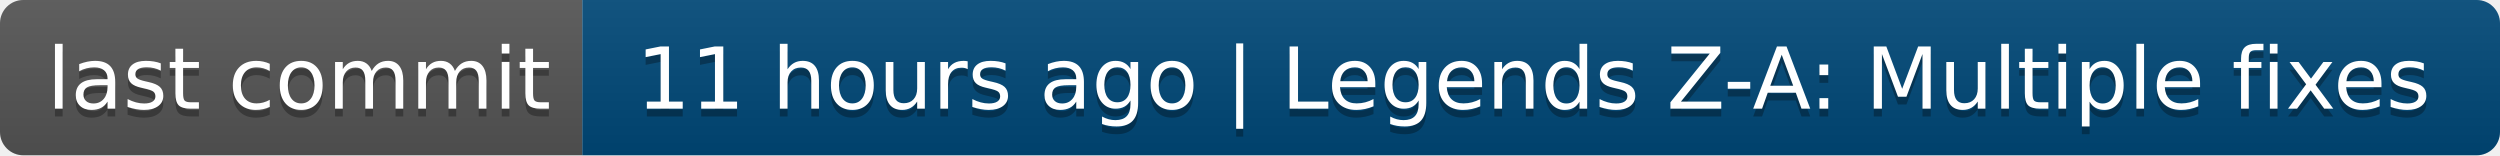
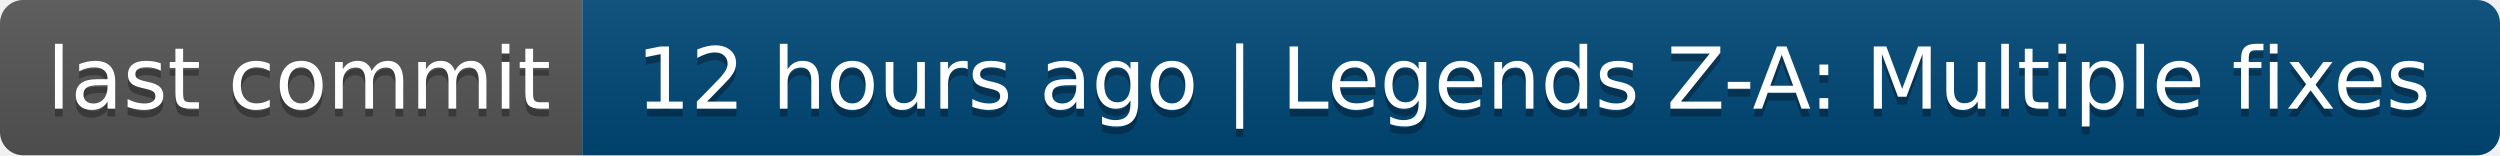
- <svg xmlns="http://www.w3.org/2000/svg" width="322" height="20" role="img" aria-label="last commit: 11 hours ago | Legends Z-A: Multiple fixes">
+ <svg xmlns="http://www.w3.org/2000/svg" width="322" height="20" role="img" aria-label="last commit: 12 hours ago | Legends Z-A: Multiple fixes">
  <linearGradient id="s" x2="0" y2="100%">
    <stop offset="0" stop-color="#bbb" stop-opacity=".1" />
    <stop offset="1" stop-opacity=".1" />
  </linearGradient>
  <clipPath id="r">
    <rect width="322" height="20" rx="3" fill="#fff" />
  </clipPath>
  <g clip-path="url(#r)">
    <rect width="75" height="20" fill="#555" />
    <rect x="75" width="247" height="20" fill="#004878" />
    <rect width="322" height="20" fill="url(#s)" />
  </g>
  <g fill="#fff" text-anchor="middle" font-family="Verdana,Geneva,DejaVu Sans,sans-serif" text-rendering="geometricPrecision" font-size="110">
    <text aria-hidden="true" x="385" y="150" fill="#010101" fill-opacity=".3" transform="scale(.1)" textLength="650">last commit</text>
    <text x="385" y="140" transform="scale(.1)" fill="#fff" textLength="650">last commit</text>
-     <text aria-hidden="true" x="1975" y="150" fill="#010101" fill-opacity=".3" transform="scale(.1)" textLength="2370">11 hours ago | Legends Z-A: Multiple fixes</text>
-     <text x="1975" y="140" transform="scale(.1)" fill="#fff" textLength="2370">11 hours ago | Legends Z-A: Multiple fixes</text>
+     <text aria-hidden="true" x="1975" y="150" fill="#010101" fill-opacity=".3" transform="scale(.1)" textLength="2370">12 hours ago | Legends Z-A: Multiple fixes</text>
+     <text x="1975" y="140" transform="scale(.1)" fill="#fff" textLength="2370">12 hours ago | Legends Z-A: Multiple fixes</text>
  </g>
</svg>
